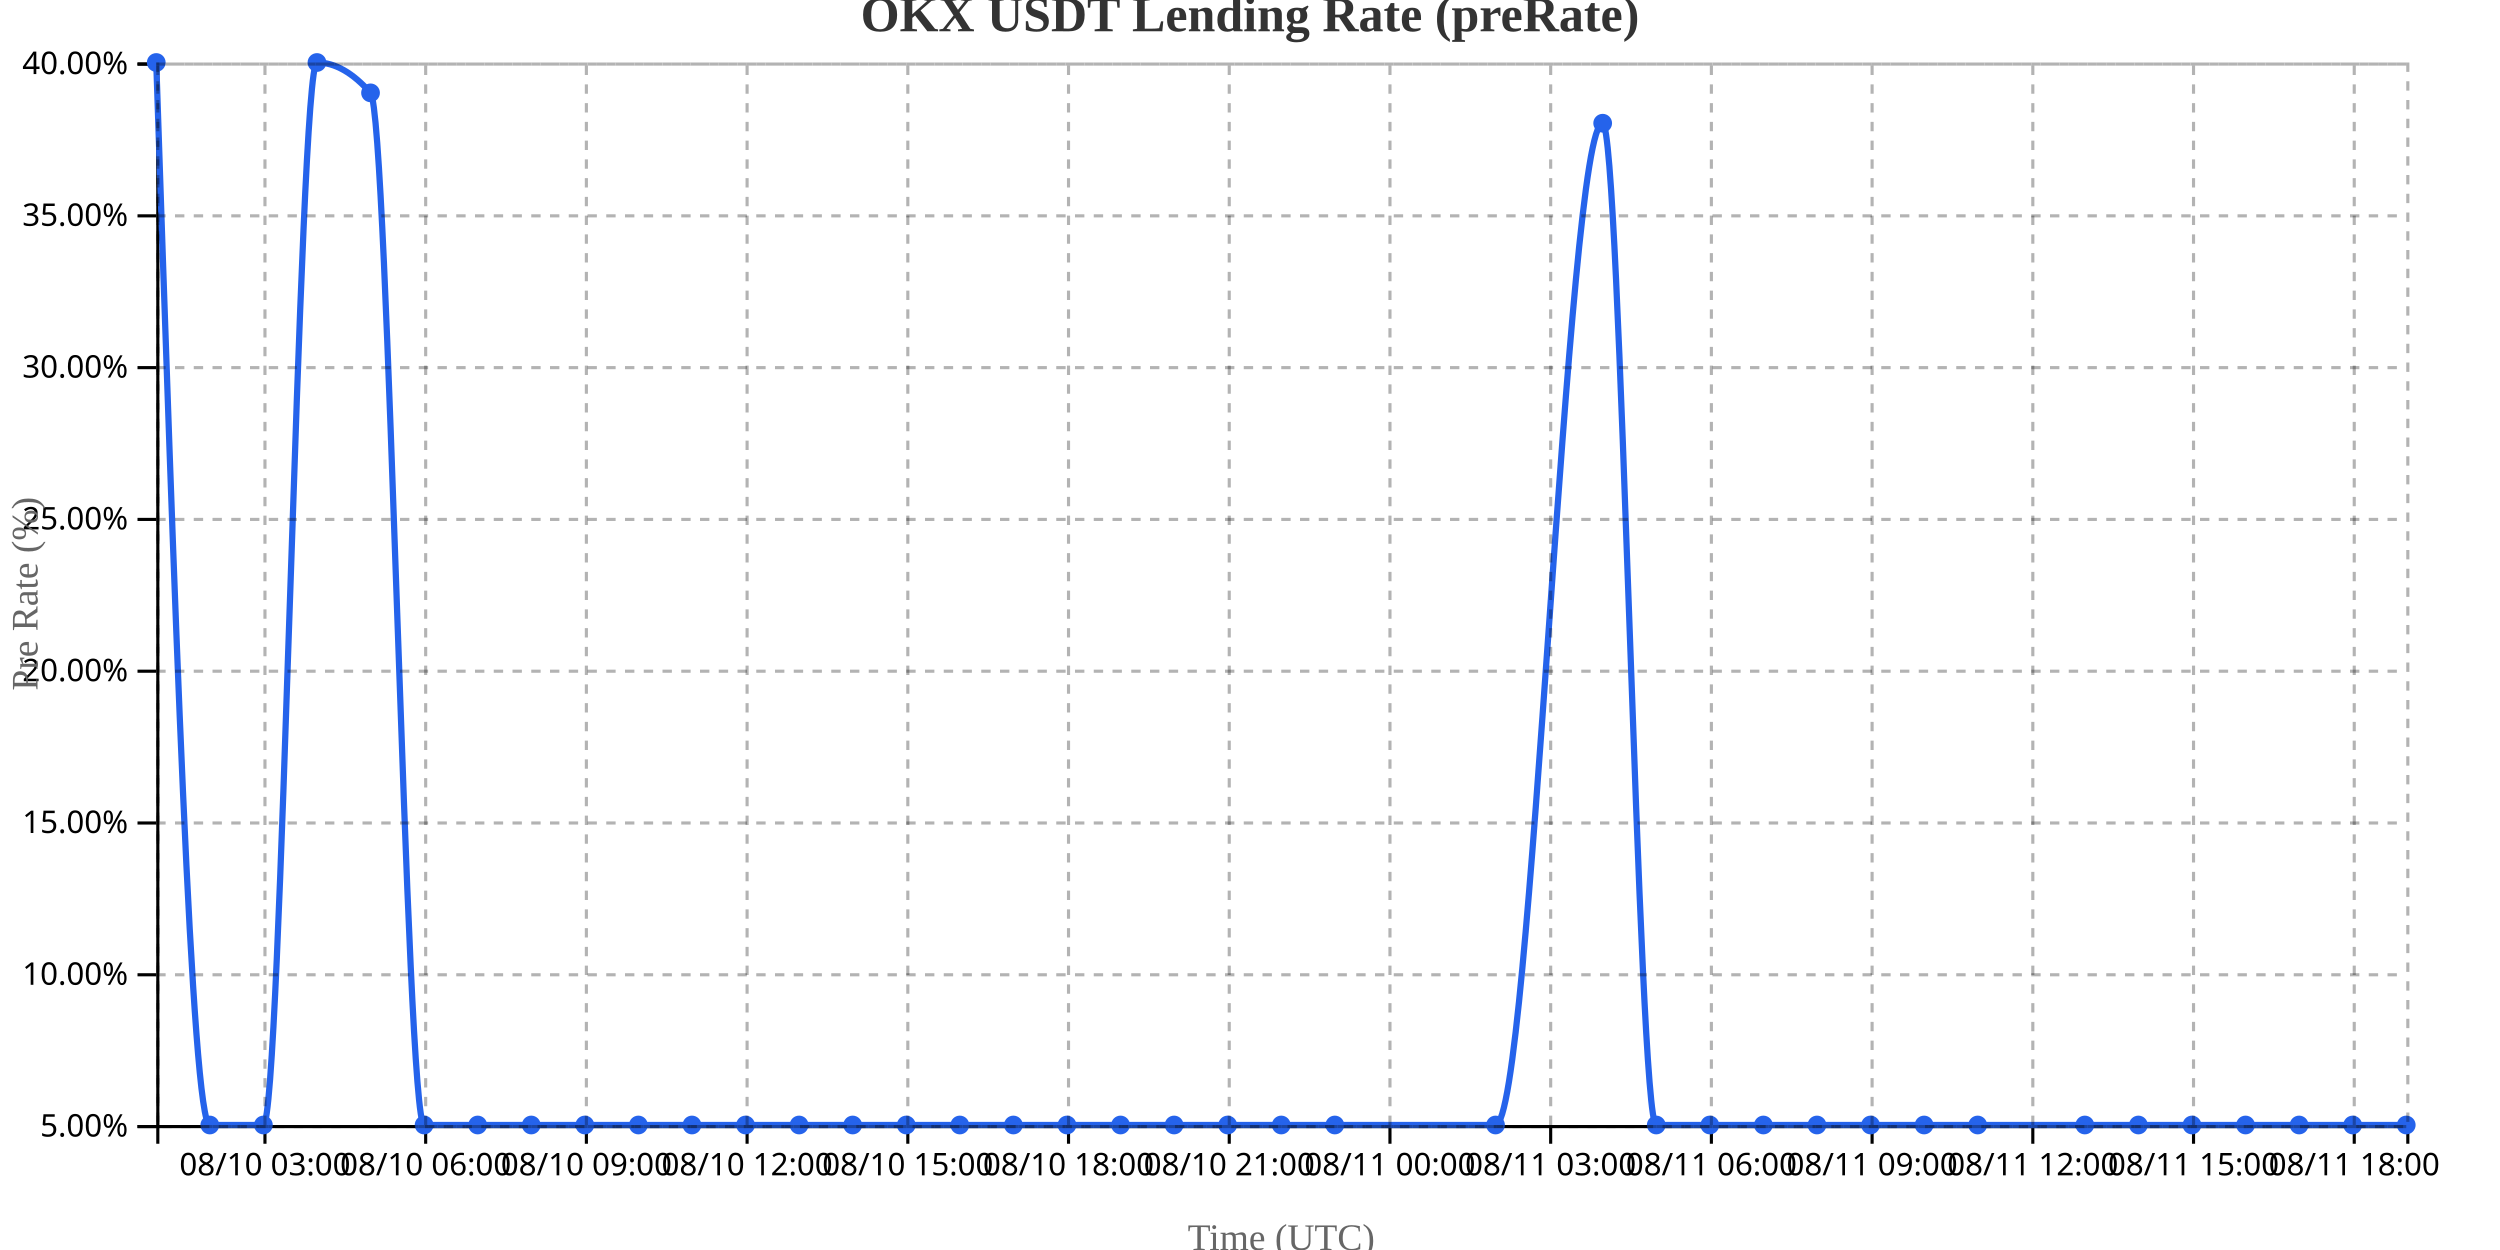
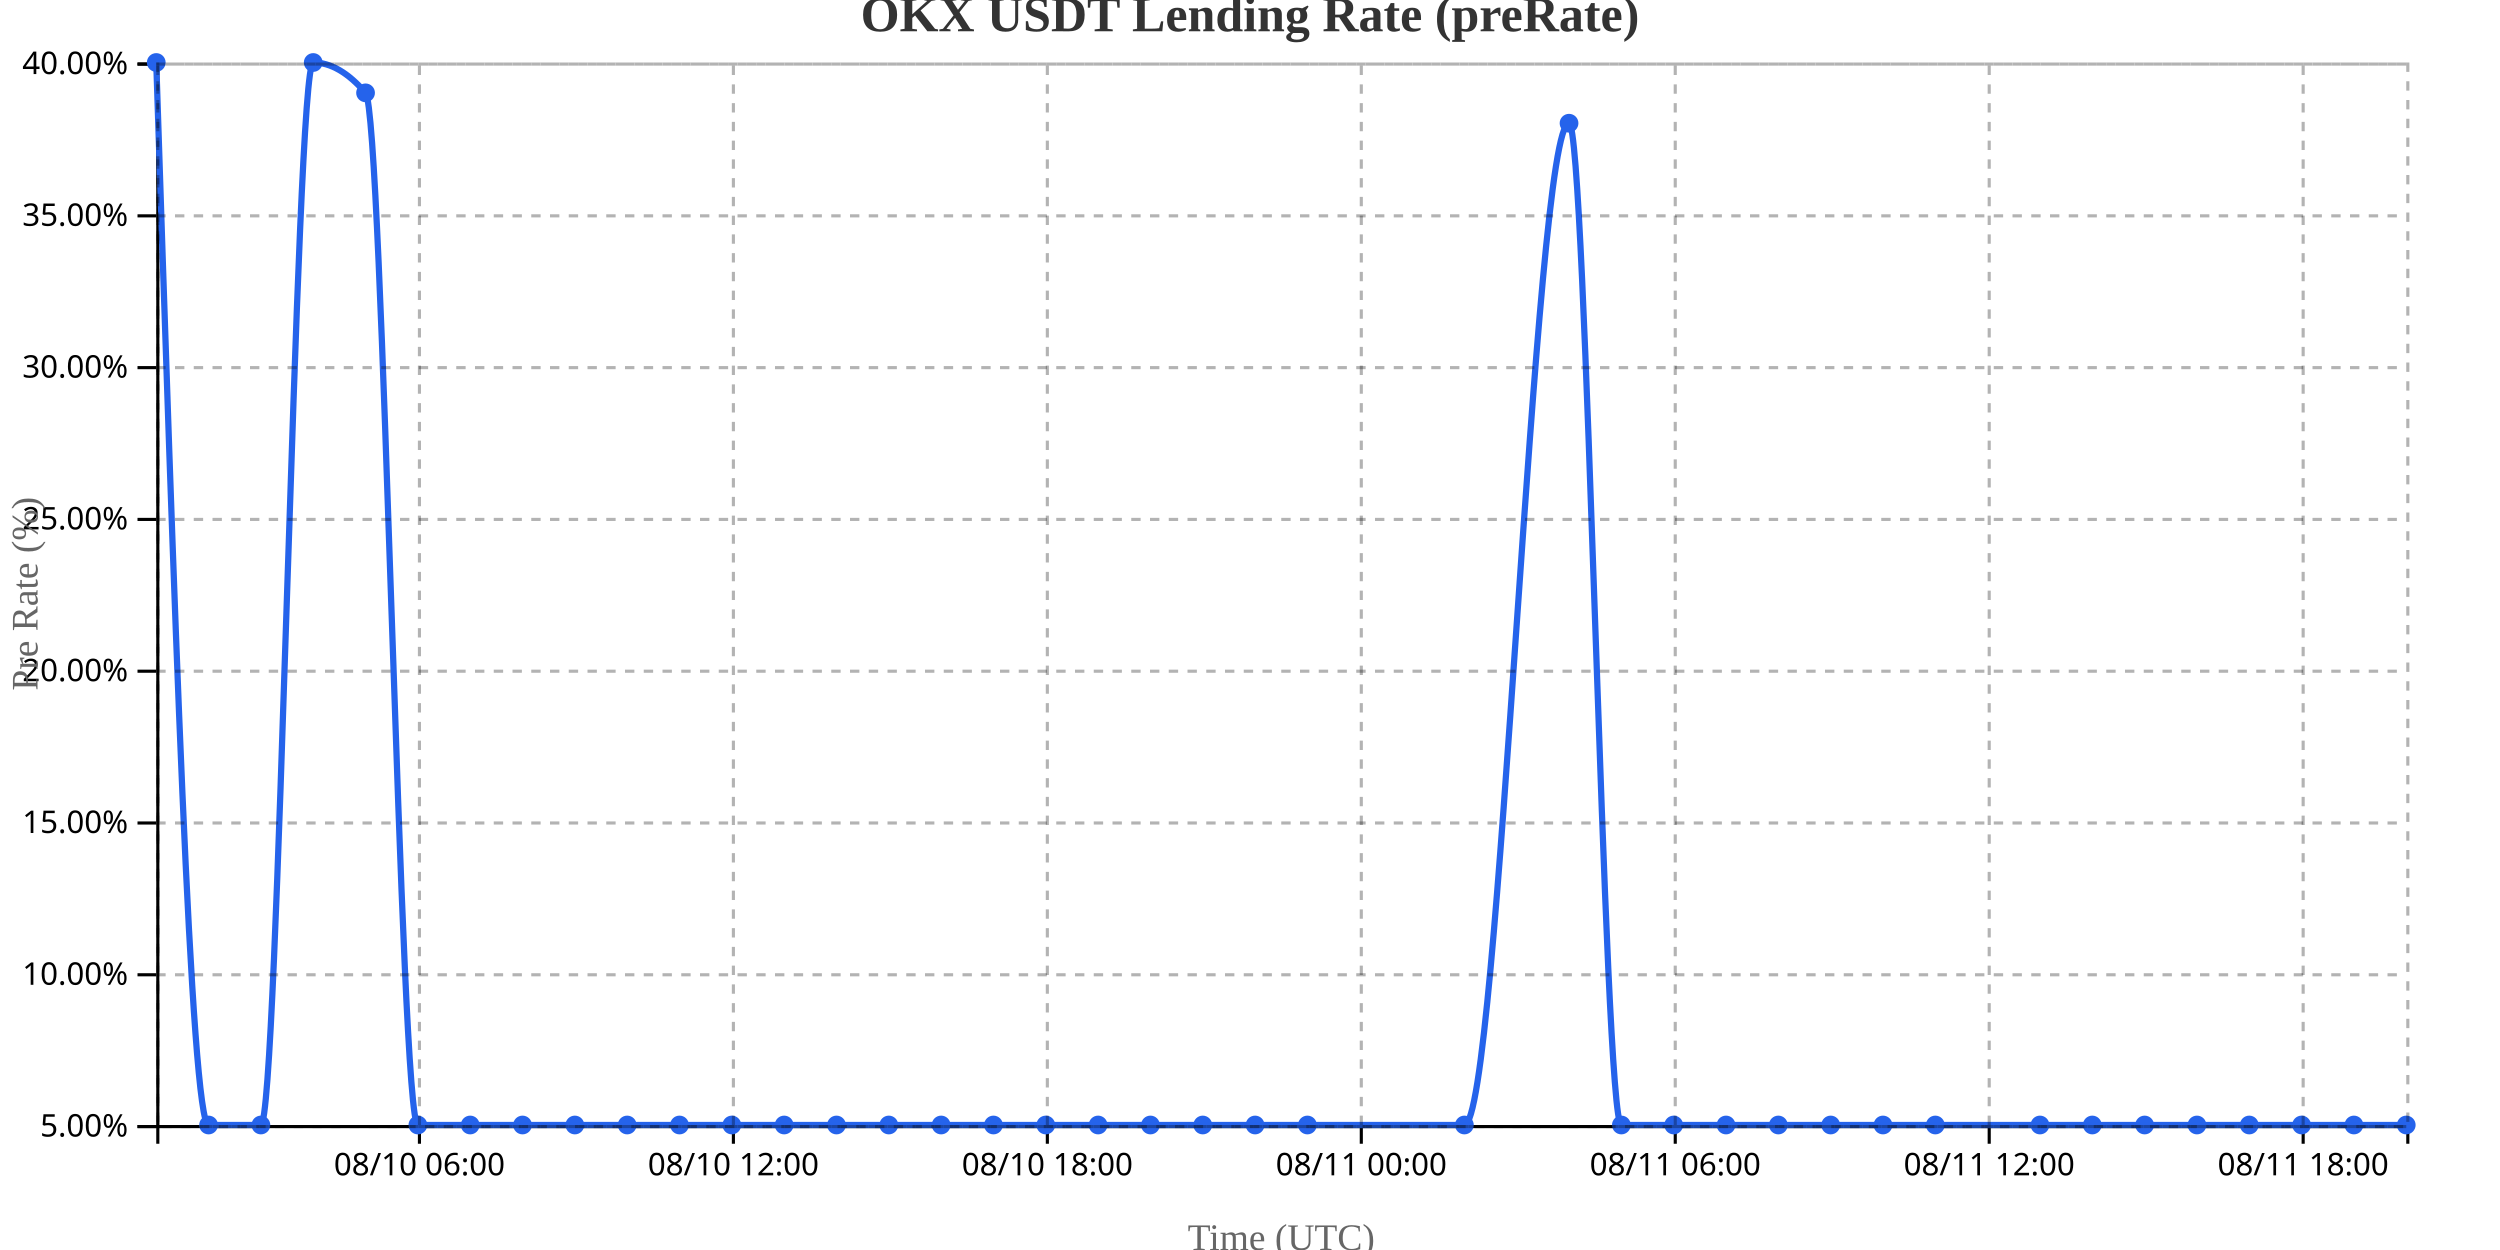
<svg xmlns="http://www.w3.org/2000/svg" width="800" height="400">
  <g transform="translate(50,20)">
    <g transform="translate(0,340)" fill="none" font-size="10" font-family="sans-serif" text-anchor="middle">
      <path class="domain" stroke="currentColor" d="M0.5,6V0.5H720.5V6" />
-       <g class="tick" opacity="1" transform="translate(34.78571,0)">
-         <line stroke="currentColor" y2="6" />
-         <text fill="currentColor" y="9" dy="0.71em">08/10 03:00</text>
-       </g>
-       <g class="tick" opacity="1" transform="translate(86.21429,0)">
+       <g class="tick" opacity="1" transform="translate(84.22093,0)">
        <line stroke="currentColor" y2="6" />
        <text fill="currentColor" y="9" dy="0.71em">08/10 06:00</text>
      </g>
-       <g class="tick" opacity="1" transform="translate(137.6429,0)">
-         <line stroke="currentColor" y2="6" />
-         <text fill="currentColor" y="9" dy="0.71em">08/10 09:00</text>
-       </g>
-       <g class="tick" opacity="1" transform="translate(189.0714,0)">
+       <g class="tick" opacity="1" transform="translate(184.686,0)">
        <line stroke="currentColor" y2="6" />
        <text fill="currentColor" y="9" dy="0.71em">08/10 12:00</text>
      </g>
-       <g class="tick" opacity="1" transform="translate(240.5,0)">
-         <line stroke="currentColor" y2="6" />
-         <text fill="currentColor" y="9" dy="0.71em">08/10 15:00</text>
-       </g>
-       <g class="tick" opacity="1" transform="translate(291.9286,0)">
+       <g class="tick" opacity="1" transform="translate(285.1512,0)">
        <line stroke="currentColor" y2="6" />
        <text fill="currentColor" y="9" dy="0.71em">08/10 18:00</text>
      </g>
-       <g class="tick" opacity="1" transform="translate(343.3571,0)">
-         <line stroke="currentColor" y2="6" />
-         <text fill="currentColor" y="9" dy="0.71em">08/10 21:00</text>
-       </g>
-       <g class="tick" opacity="1" transform="translate(394.7857,0)">
+       <g class="tick" opacity="1" transform="translate(385.6163,0)">
        <line stroke="currentColor" y2="6" />
        <text fill="currentColor" y="9" dy="0.71em">08/11 00:00</text>
      </g>
-       <g class="tick" opacity="1" transform="translate(446.2143,0)">
-         <line stroke="currentColor" y2="6" />
-         <text fill="currentColor" y="9" dy="0.71em">08/11 03:00</text>
-       </g>
-       <g class="tick" opacity="1" transform="translate(497.6429,0)">
+       <g class="tick" opacity="1" transform="translate(486.0814,0)">
        <line stroke="currentColor" y2="6" />
        <text fill="currentColor" y="9" dy="0.71em">08/11 06:00</text>
      </g>
-       <g class="tick" opacity="1" transform="translate(549.0714,0)">
-         <line stroke="currentColor" y2="6" />
-         <text fill="currentColor" y="9" dy="0.71em">08/11 09:00</text>
-       </g>
-       <g class="tick" opacity="1" transform="translate(600.5,0)">
+       <g class="tick" opacity="1" transform="translate(586.5465,0)">
        <line stroke="currentColor" y2="6" />
        <text fill="currentColor" y="9" dy="0.71em">08/11 12:00</text>
      </g>
-       <g class="tick" opacity="1" transform="translate(651.9286,0)">
-         <line stroke="currentColor" y2="6" />
-         <text fill="currentColor" y="9" dy="0.71em">08/11 15:00</text>
-       </g>
-       <g class="tick" opacity="1" transform="translate(703.3571,0)">
+       <g class="tick" opacity="1" transform="translate(687.0116,0)">
        <line stroke="currentColor" y2="6" />
        <text fill="currentColor" y="9" dy="0.71em">08/11 18:00</text>
      </g>
    </g>
    <g fill="none" font-size="10" font-family="sans-serif" text-anchor="end">
      <path class="domain" stroke="currentColor" d="M-6,340.5H0.5V0.5H-6" />
      <g class="tick" opacity="1" transform="translate(0,340.5)">
        <line stroke="currentColor" x2="-6" />
        <text fill="currentColor" x="-9" dy="0.32em">5.00%</text>
      </g>
      <g class="tick" opacity="1" transform="translate(0,291.9286)">
        <line stroke="currentColor" x2="-6" />
        <text fill="currentColor" x="-9" dy="0.32em">10.00%</text>
      </g>
      <g class="tick" opacity="1" transform="translate(0,243.3571)">
        <line stroke="currentColor" x2="-6" />
        <text fill="currentColor" x="-9" dy="0.32em">15.00%</text>
      </g>
      <g class="tick" opacity="1" transform="translate(0,194.7857)">
        <line stroke="currentColor" x2="-6" />
        <text fill="currentColor" x="-9" dy="0.32em">20.00%</text>
      </g>
      <g class="tick" opacity="1" transform="translate(0,146.2143)">
        <line stroke="currentColor" x2="-6" />
        <text fill="currentColor" x="-9" dy="0.32em">25.00%</text>
      </g>
      <g class="tick" opacity="1" transform="translate(0,97.64286)">
        <line stroke="currentColor" x2="-6" />
        <text fill="currentColor" x="-9" dy="0.32em">30.00%</text>
      </g>
      <g class="tick" opacity="1" transform="translate(0,49.07143)">
        <line stroke="currentColor" x2="-6" />
        <text fill="currentColor" x="-9" dy="0.32em">35.00%</text>
      </g>
      <g class="tick" opacity="1" transform="translate(0,0.5)">
        <line stroke="currentColor" x2="-6" />
        <text fill="currentColor" x="-9" dy="0.32em">40.00%</text>
      </g>
    </g>
    <text transform="rotate(-90)" y="-50" x="-170" dy="1em" style="text-anchor: middle; font-size: 12px; fill: #666;">Pre Rate (%)</text>
    <text transform="translate(360, 380)" style="text-anchor: middle; font-size: 12px; fill: #666;">Time (UTC)</text>
-     <path fill="none" stroke="#2563eb" stroke-width="2" d="M0,0C5.714,170,11.429,340,17.143,340C22.857,340,28.571,340,34.286,340C40,340,45.714,0,51.429,0C57.143,0,62.857,3.238,68.571,9.714C74.286,16.19,80,340,85.714,340C91.429,340,97.143,340,102.857,340C108.571,340,114.286,340,120,340C125.714,340,131.429,340,137.143,340C142.857,340,148.571,340,154.286,340C160,340,165.714,340,171.429,340C177.143,340,182.857,340,188.571,340C194.286,340,200,340,205.714,340C211.429,340,217.143,340,222.857,340C228.571,340,234.286,340,240,340C245.714,340,251.429,340,257.143,340C262.857,340,268.571,340,274.286,340C280,340,285.714,340,291.429,340C297.143,340,302.857,340,308.571,340C314.286,340,320,340,325.714,340C331.429,340,337.143,340,342.857,340C348.571,340,354.286,340,360,340C365.714,340,371.429,340,377.143,340C394.286,340,411.429,340,428.571,340C440,340,451.429,19.429,462.857,19.429C468.571,19.429,474.286,340,480,340C485.714,340,491.429,340,497.143,340C502.857,340,508.571,340,514.286,340C520,340,525.714,340,531.429,340C537.143,340,542.857,340,548.571,340C554.286,340,560,340,565.714,340C571.429,340,577.143,340,582.857,340C594.286,340,605.714,340,617.143,340C622.857,340,628.571,340,634.286,340C640,340,645.714,340,651.429,340C657.143,340,662.857,340,668.571,340C674.286,340,680,340,685.714,340C691.429,340,697.143,340,702.857,340C708.571,340,714.286,340,720,340" />
+     <path fill="none" stroke="#2563eb" stroke-width="2" d="M0,0C5.581,170,11.163,340,16.744,340C22.326,340,27.907,340,33.488,340C39.07,340,44.651,0,50.233,0C55.814,0,61.395,3.238,66.977,9.714C72.558,16.19,78.14,340,83.721,340C89.302,340,94.884,340,100.465,340C106.047,340,111.628,340,117.209,340C122.791,340,128.372,340,133.953,340C139.535,340,145.116,340,150.698,340C156.279,340,161.86,340,167.442,340C173.023,340,178.605,340,184.186,340C189.767,340,195.349,340,200.93,340C206.512,340,212.093,340,217.674,340C223.256,340,228.837,340,234.419,340C240,340,245.581,340,251.163,340C256.744,340,262.326,340,267.907,340C273.488,340,279.07,340,284.651,340C290.233,340,295.814,340,301.395,340C306.977,340,312.558,340,318.14,340C323.721,340,329.302,340,334.884,340C340.465,340,346.047,340,351.628,340C357.209,340,362.791,340,368.372,340C385.116,340,401.86,340,418.605,340C429.767,340,440.93,19.429,452.093,19.429C457.674,19.429,463.256,340,468.837,340C474.419,340,480,340,485.581,340C491.163,340,496.744,340,502.326,340C507.907,340,513.488,340,519.07,340C524.651,340,530.233,340,535.814,340C541.395,340,546.977,340,552.558,340C558.14,340,563.721,340,569.302,340C580.465,340,591.628,340,602.791,340C608.372,340,613.953,340,619.535,340C625.116,340,630.698,340,636.279,340C641.86,340,647.442,340,653.023,340C658.605,340,664.186,340,669.767,340C675.349,340,680.93,340,686.512,340C692.093,340,697.674,340,703.256,340C708.837,340,714.419,340,720,340" />
    <circle class="dot" cx="0" cy="0" r="3" fill="#2563eb" />
-     <circle class="dot" cx="17.143" cy="340" r="3" fill="#2563eb" />
-     <circle class="dot" cx="34.286" cy="340" r="3" fill="#2563eb" />
-     <circle class="dot" cx="51.429" cy="0" r="3" fill="#2563eb" />
-     <circle class="dot" cx="68.571" cy="9.714" r="3" fill="#2563eb" />
-     <circle class="dot" cx="85.714" cy="340" r="3" fill="#2563eb" />
-     <circle class="dot" cx="102.857" cy="340" r="3" fill="#2563eb" />
-     <circle class="dot" cx="120" cy="340" r="3" fill="#2563eb" />
-     <circle class="dot" cx="137.143" cy="340" r="3" fill="#2563eb" />
-     <circle class="dot" cx="154.286" cy="340" r="3" fill="#2563eb" />
-     <circle class="dot" cx="171.429" cy="340" r="3" fill="#2563eb" />
-     <circle class="dot" cx="188.571" cy="340" r="3" fill="#2563eb" />
-     <circle class="dot" cx="205.714" cy="340" r="3" fill="#2563eb" />
-     <circle class="dot" cx="222.857" cy="340" r="3" fill="#2563eb" />
-     <circle class="dot" cx="240" cy="340" r="3" fill="#2563eb" />
-     <circle class="dot" cx="257.143" cy="340" r="3" fill="#2563eb" />
-     <circle class="dot" cx="274.286" cy="340" r="3" fill="#2563eb" />
-     <circle class="dot" cx="291.429" cy="340" r="3" fill="#2563eb" />
-     <circle class="dot" cx="308.571" cy="340" r="3" fill="#2563eb" />
-     <circle class="dot" cx="325.714" cy="340" r="3" fill="#2563eb" />
-     <circle class="dot" cx="342.857" cy="340" r="3" fill="#2563eb" />
-     <circle class="dot" cx="360" cy="340" r="3" fill="#2563eb" />
-     <circle class="dot" cx="377.143" cy="340" r="3" fill="#2563eb" />
-     <circle class="dot" cx="428.571" cy="340" r="3" fill="#2563eb" />
-     <circle class="dot" cx="462.857" cy="19.429" r="3" fill="#2563eb" />
-     <circle class="dot" cx="480" cy="340" r="3" fill="#2563eb" />
-     <circle class="dot" cx="497.143" cy="340" r="3" fill="#2563eb" />
-     <circle class="dot" cx="514.286" cy="340" r="3" fill="#2563eb" />
-     <circle class="dot" cx="531.429" cy="340" r="3" fill="#2563eb" />
-     <circle class="dot" cx="548.571" cy="340" r="3" fill="#2563eb" />
-     <circle class="dot" cx="565.714" cy="340" r="3" fill="#2563eb" />
-     <circle class="dot" cx="582.857" cy="340" r="3" fill="#2563eb" />
-     <circle class="dot" cx="617.143" cy="340" r="3" fill="#2563eb" />
-     <circle class="dot" cx="634.286" cy="340" r="3" fill="#2563eb" />
-     <circle class="dot" cx="651.429" cy="340" r="3" fill="#2563eb" />
-     <circle class="dot" cx="668.571" cy="340" r="3" fill="#2563eb" />
-     <circle class="dot" cx="685.714" cy="340" r="3" fill="#2563eb" />
-     <circle class="dot" cx="702.857" cy="340" r="3" fill="#2563eb" />
+     <circle class="dot" cx="16.744" cy="340" r="3" fill="#2563eb" />
+     <circle class="dot" cx="33.488" cy="340" r="3" fill="#2563eb" />
+     <circle class="dot" cx="50.233" cy="0" r="3" fill="#2563eb" />
+     <circle class="dot" cx="66.977" cy="9.714" r="3" fill="#2563eb" />
+     <circle class="dot" cx="83.721" cy="340" r="3" fill="#2563eb" />
+     <circle class="dot" cx="100.465" cy="340" r="3" fill="#2563eb" />
+     <circle class="dot" cx="117.209" cy="340" r="3" fill="#2563eb" />
+     <circle class="dot" cx="133.953" cy="340" r="3" fill="#2563eb" />
+     <circle class="dot" cx="150.698" cy="340" r="3" fill="#2563eb" />
+     <circle class="dot" cx="167.442" cy="340" r="3" fill="#2563eb" />
+     <circle class="dot" cx="184.186" cy="340" r="3" fill="#2563eb" />
+     <circle class="dot" cx="200.93" cy="340" r="3" fill="#2563eb" />
+     <circle class="dot" cx="217.674" cy="340" r="3" fill="#2563eb" />
+     <circle class="dot" cx="234.419" cy="340" r="3" fill="#2563eb" />
+     <circle class="dot" cx="251.163" cy="340" r="3" fill="#2563eb" />
+     <circle class="dot" cx="267.907" cy="340" r="3" fill="#2563eb" />
+     <circle class="dot" cx="284.651" cy="340" r="3" fill="#2563eb" />
+     <circle class="dot" cx="301.395" cy="340" r="3" fill="#2563eb" />
+     <circle class="dot" cx="318.14" cy="340" r="3" fill="#2563eb" />
+     <circle class="dot" cx="334.884" cy="340" r="3" fill="#2563eb" />
+     <circle class="dot" cx="351.628" cy="340" r="3" fill="#2563eb" />
+     <circle class="dot" cx="368.372" cy="340" r="3" fill="#2563eb" />
+     <circle class="dot" cx="418.605" cy="340" r="3" fill="#2563eb" />
+     <circle class="dot" cx="452.093" cy="19.429" r="3" fill="#2563eb" />
+     <circle class="dot" cx="468.837" cy="340" r="3" fill="#2563eb" />
+     <circle class="dot" cx="485.581" cy="340" r="3" fill="#2563eb" />
+     <circle class="dot" cx="502.326" cy="340" r="3" fill="#2563eb" />
+     <circle class="dot" cx="519.07" cy="340" r="3" fill="#2563eb" />
+     <circle class="dot" cx="535.814" cy="340" r="3" fill="#2563eb" />
+     <circle class="dot" cx="552.558" cy="340" r="3" fill="#2563eb" />
+     <circle class="dot" cx="569.302" cy="340" r="3" fill="#2563eb" />
+     <circle class="dot" cx="602.791" cy="340" r="3" fill="#2563eb" />
+     <circle class="dot" cx="619.535" cy="340" r="3" fill="#2563eb" />
+     <circle class="dot" cx="636.279" cy="340" r="3" fill="#2563eb" />
+     <circle class="dot" cx="653.023" cy="340" r="3" fill="#2563eb" />
+     <circle class="dot" cx="669.767" cy="340" r="3" fill="#2563eb" />
+     <circle class="dot" cx="686.512" cy="340" r="3" fill="#2563eb" />
+     <circle class="dot" cx="703.256" cy="340" r="3" fill="#2563eb" />
    <circle class="dot" cx="720" cy="340" r="3" fill="#2563eb" />
    <g class="grid" transform="translate(0,340)" fill="none" font-size="10" font-family="sans-serif" text-anchor="middle" style="stroke-dasharray: 3,3; opacity: 0.3;">
      <path class="domain" stroke="currentColor" d="M0.5,-340V0.5H720.5V-340" />
-       <g class="tick" opacity="1" transform="translate(34.78571,0)">
+       <g class="tick" opacity="1" transform="translate(84.22093,0)">
        <line stroke="currentColor" y2="-340" />
        <text fill="currentColor" y="3" dy="0.71em" />
      </g>
-       <g class="tick" opacity="1" transform="translate(86.21429,0)">
+       <g class="tick" opacity="1" transform="translate(184.686,0)">
        <line stroke="currentColor" y2="-340" />
        <text fill="currentColor" y="3" dy="0.71em" />
      </g>
-       <g class="tick" opacity="1" transform="translate(137.6429,0)">
+       <g class="tick" opacity="1" transform="translate(285.1512,0)">
        <line stroke="currentColor" y2="-340" />
        <text fill="currentColor" y="3" dy="0.71em" />
      </g>
-       <g class="tick" opacity="1" transform="translate(189.0714,0)">
+       <g class="tick" opacity="1" transform="translate(385.6163,0)">
        <line stroke="currentColor" y2="-340" />
        <text fill="currentColor" y="3" dy="0.71em" />
      </g>
-       <g class="tick" opacity="1" transform="translate(240.5,0)">
+       <g class="tick" opacity="1" transform="translate(486.0814,0)">
        <line stroke="currentColor" y2="-340" />
        <text fill="currentColor" y="3" dy="0.71em" />
      </g>
-       <g class="tick" opacity="1" transform="translate(291.9286,0)">
+       <g class="tick" opacity="1" transform="translate(586.5465,0)">
        <line stroke="currentColor" y2="-340" />
        <text fill="currentColor" y="3" dy="0.71em" />
      </g>
-       <g class="tick" opacity="1" transform="translate(343.3571,0)">
-         <line stroke="currentColor" y2="-340" />
-         <text fill="currentColor" y="3" dy="0.71em" />
-       </g>
-       <g class="tick" opacity="1" transform="translate(394.7857,0)">
-         <line stroke="currentColor" y2="-340" />
-         <text fill="currentColor" y="3" dy="0.71em" />
-       </g>
-       <g class="tick" opacity="1" transform="translate(446.2143,0)">
-         <line stroke="currentColor" y2="-340" />
-         <text fill="currentColor" y="3" dy="0.71em" />
-       </g>
-       <g class="tick" opacity="1" transform="translate(497.6429,0)">
-         <line stroke="currentColor" y2="-340" />
-         <text fill="currentColor" y="3" dy="0.71em" />
-       </g>
-       <g class="tick" opacity="1" transform="translate(549.0714,0)">
-         <line stroke="currentColor" y2="-340" />
-         <text fill="currentColor" y="3" dy="0.71em" />
-       </g>
-       <g class="tick" opacity="1" transform="translate(600.5,0)">
-         <line stroke="currentColor" y2="-340" />
-         <text fill="currentColor" y="3" dy="0.71em" />
-       </g>
-       <g class="tick" opacity="1" transform="translate(651.9286,0)">
-         <line stroke="currentColor" y2="-340" />
-         <text fill="currentColor" y="3" dy="0.71em" />
-       </g>
-       <g class="tick" opacity="1" transform="translate(703.3571,0)">
+       <g class="tick" opacity="1" transform="translate(687.0116,0)">
        <line stroke="currentColor" y2="-340" />
        <text fill="currentColor" y="3" dy="0.71em" />
      </g>
    </g>
    <g class="grid" fill="none" font-size="10" font-family="sans-serif" text-anchor="end" style="stroke-dasharray: 3,3; opacity: 0.3;">
      <path class="domain" stroke="currentColor" d="M720,340.5H0.5V0.5H720" />
      <g class="tick" opacity="1" transform="translate(0,340.5)">
        <line stroke="currentColor" x2="720" />
        <text fill="currentColor" x="-3" dy="0.32em" />
      </g>
      <g class="tick" opacity="1" transform="translate(0,291.9286)">
        <line stroke="currentColor" x2="720" />
        <text fill="currentColor" x="-3" dy="0.32em" />
      </g>
      <g class="tick" opacity="1" transform="translate(0,243.3571)">
        <line stroke="currentColor" x2="720" />
        <text fill="currentColor" x="-3" dy="0.32em" />
      </g>
      <g class="tick" opacity="1" transform="translate(0,194.7857)">
        <line stroke="currentColor" x2="720" />
        <text fill="currentColor" x="-3" dy="0.32em" />
      </g>
      <g class="tick" opacity="1" transform="translate(0,146.2143)">
        <line stroke="currentColor" x2="720" />
        <text fill="currentColor" x="-3" dy="0.32em" />
      </g>
      <g class="tick" opacity="1" transform="translate(0,97.64286)">
        <line stroke="currentColor" x2="720" />
        <text fill="currentColor" x="-3" dy="0.32em" />
      </g>
      <g class="tick" opacity="1" transform="translate(0,49.07143)">
        <line stroke="currentColor" x2="720" />
        <text fill="currentColor" x="-3" dy="0.32em" />
      </g>
      <g class="tick" opacity="1" transform="translate(0,0.5)">
        <line stroke="currentColor" x2="720" />
        <text fill="currentColor" x="-3" dy="0.32em" />
      </g>
    </g>
  </g>
  <text x="400" y="10" text-anchor="middle" style="font-size: 16px; font-weight: bold; fill: #333;">OKX USDT Lending Rate (preRate)</text>
</svg>
